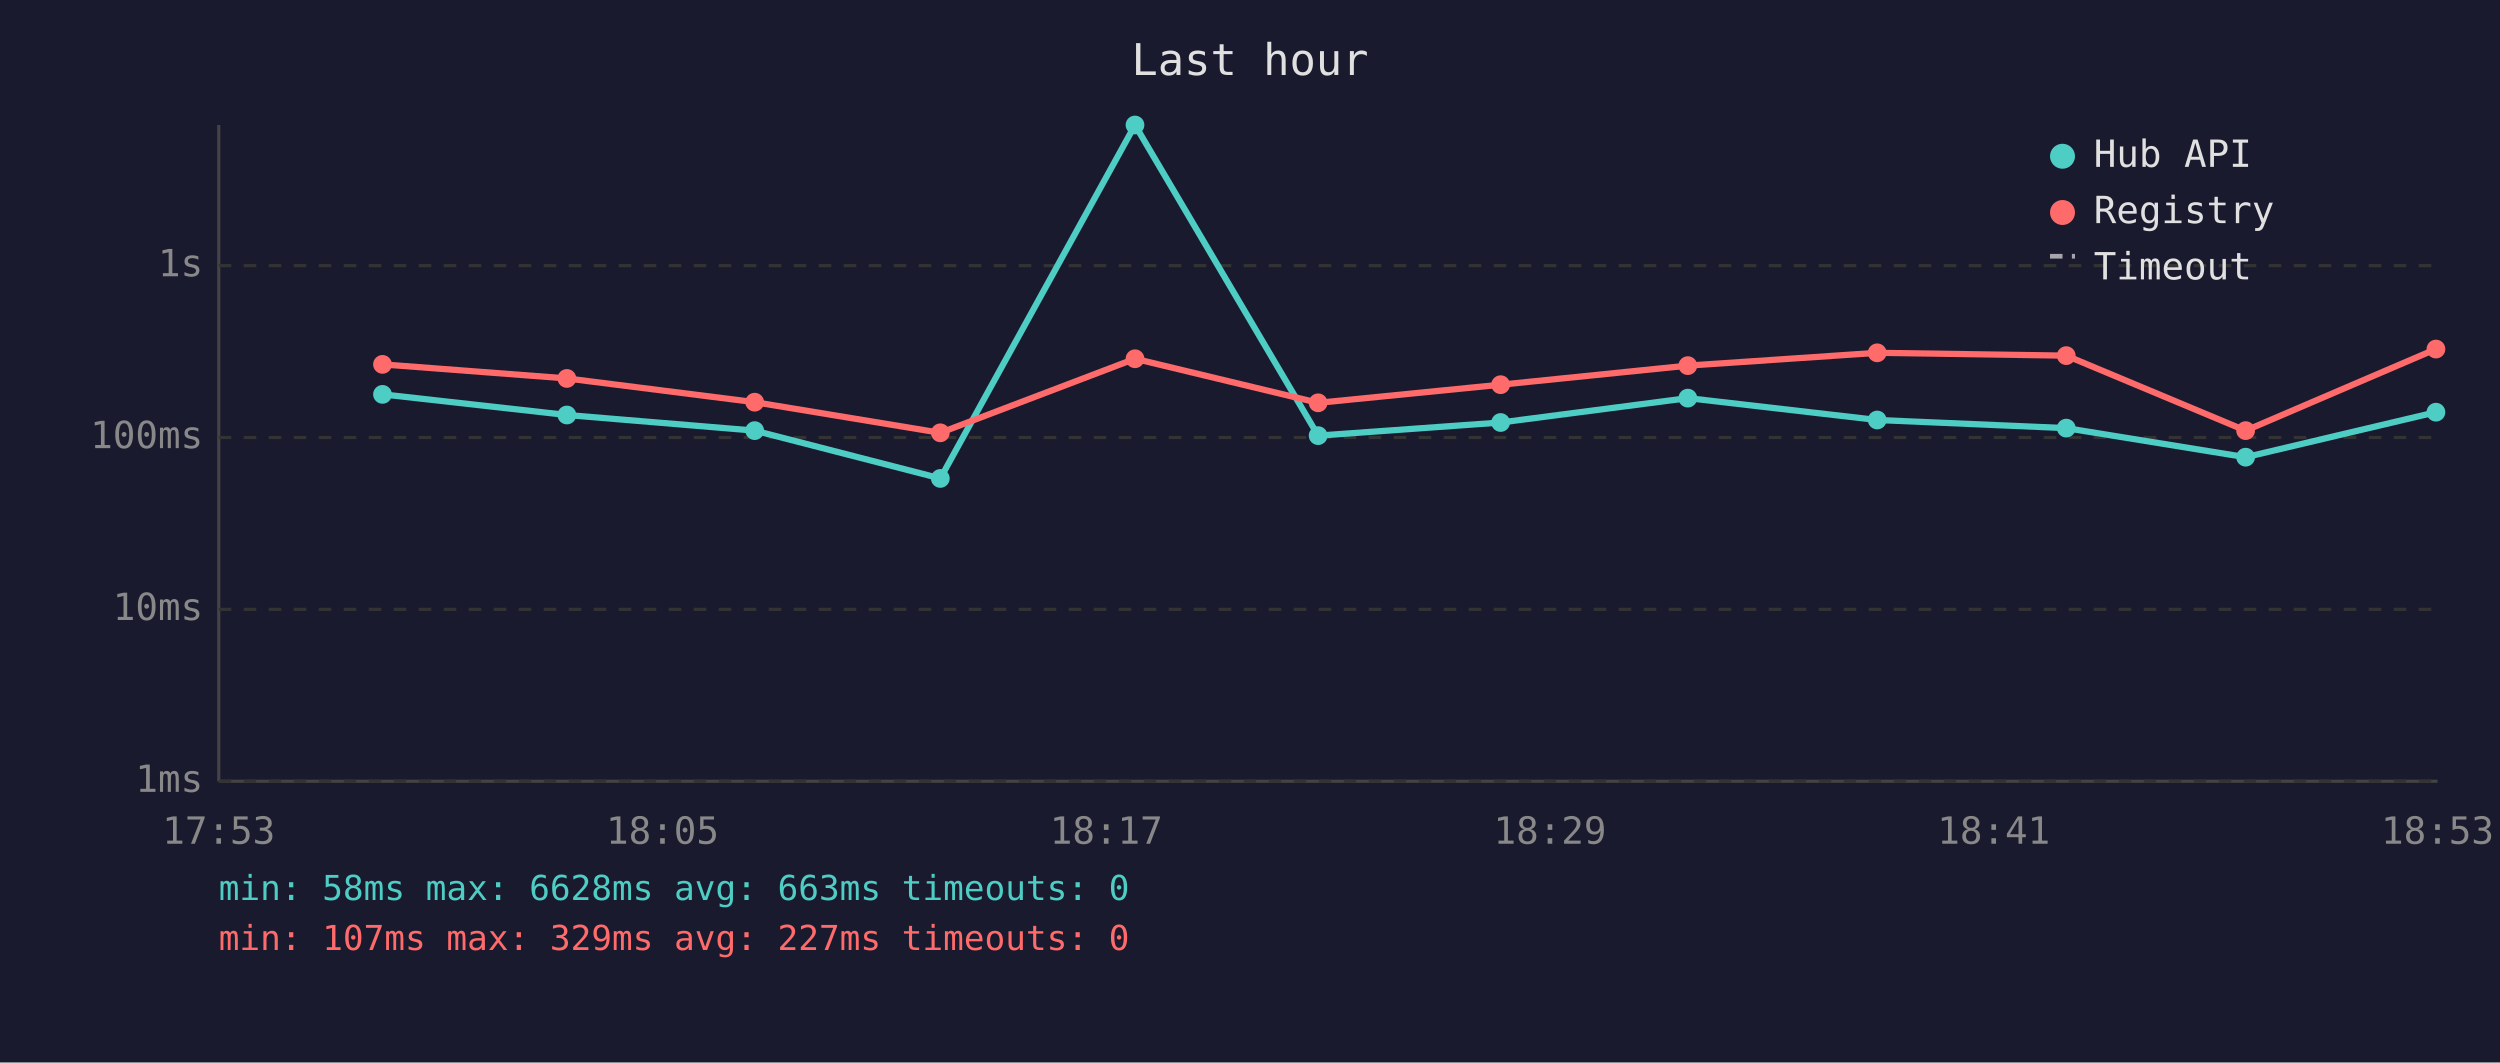
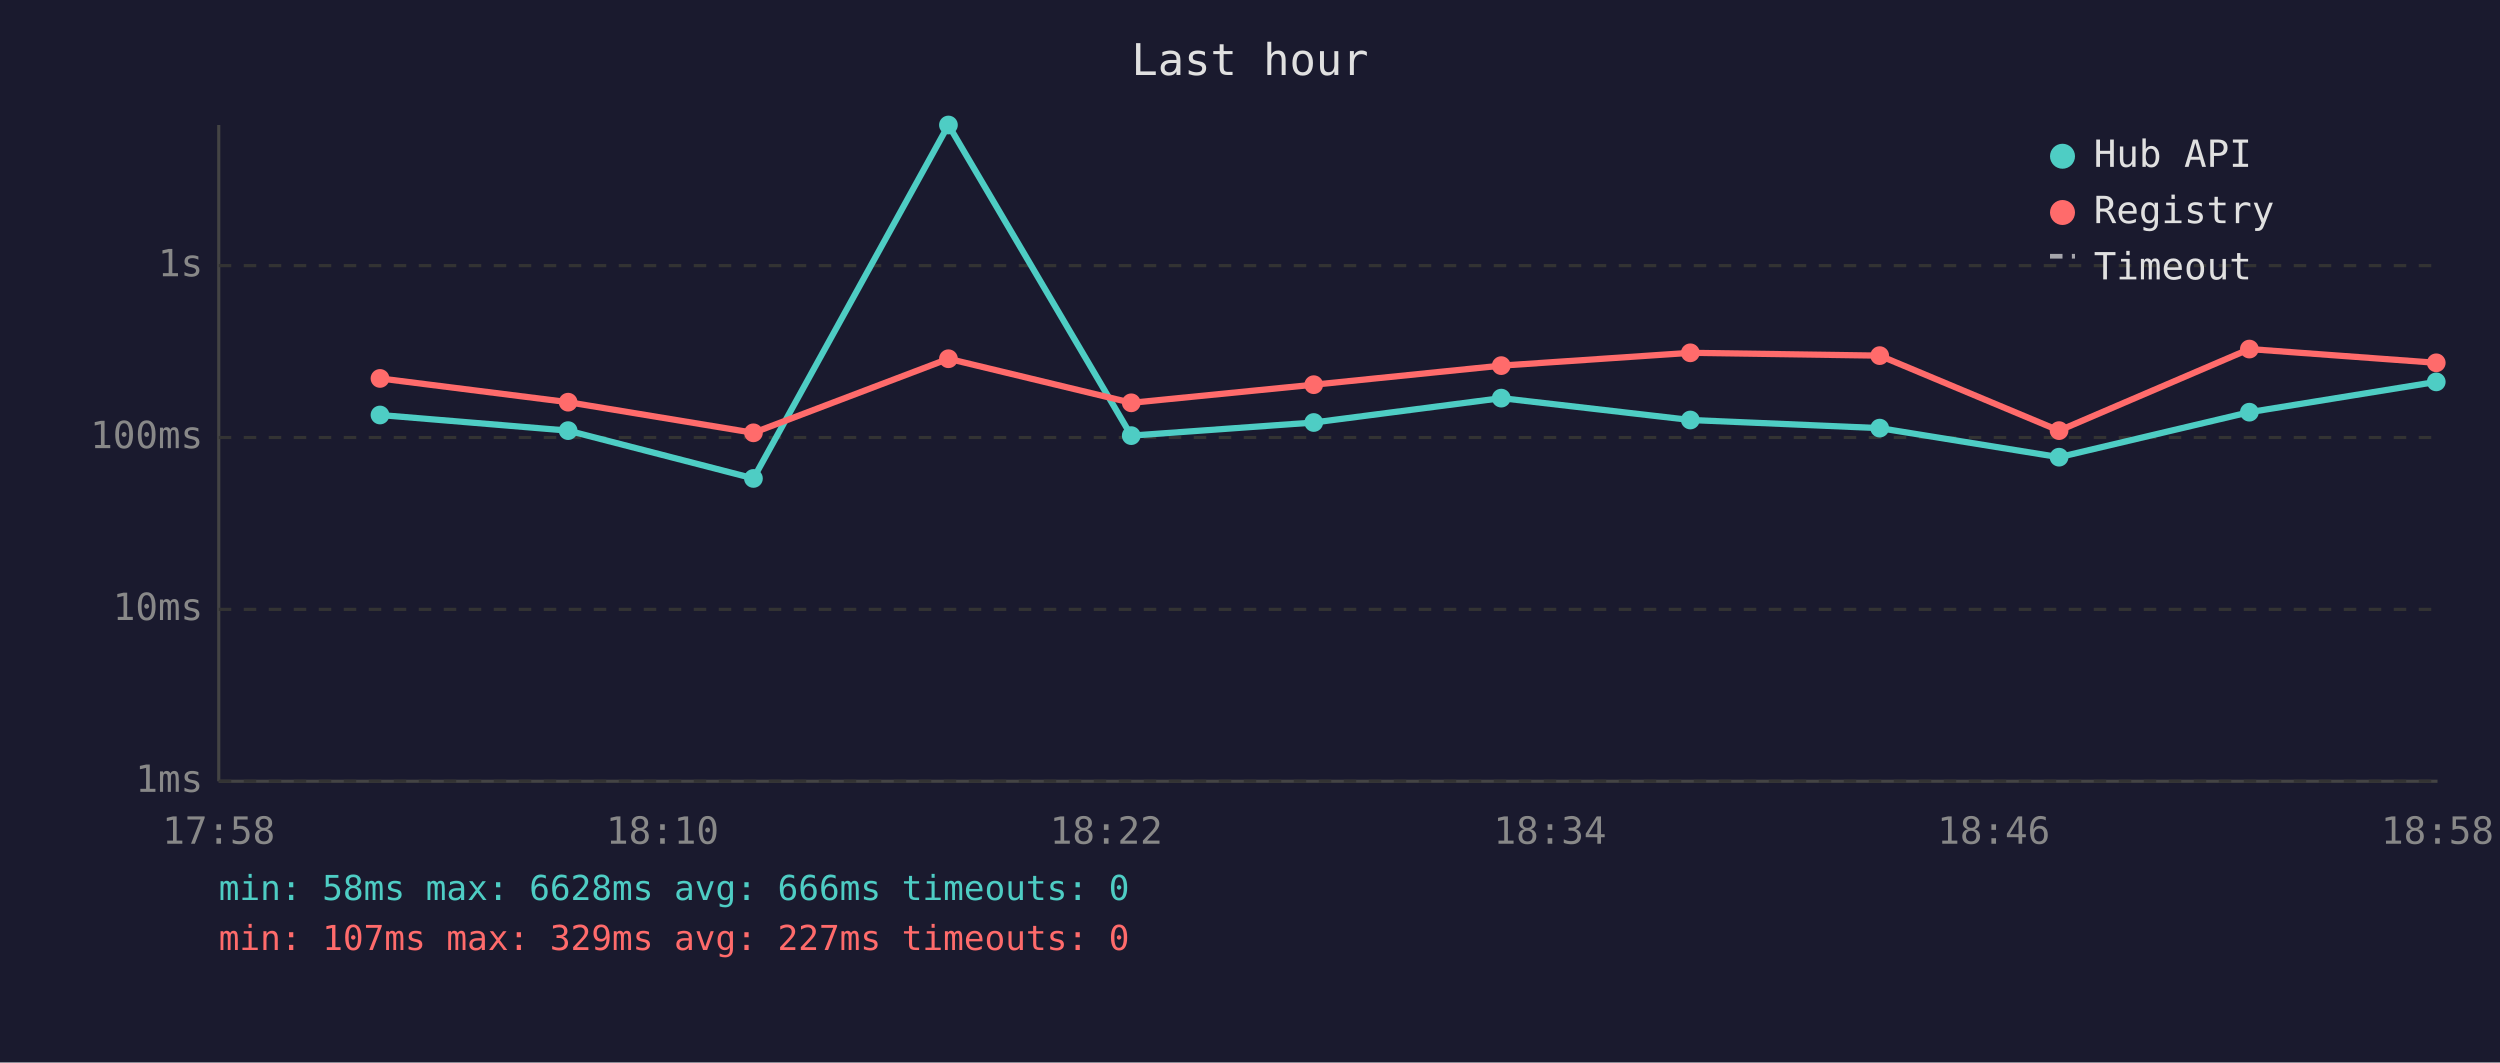
<svg xmlns="http://www.w3.org/2000/svg" viewBox="0 0 800 340" font-family="monospace" font-size="12">
  <rect width="800" height="340" fill="#1a1a2e" />
  <text x="400" y="24" fill="#e0e0e0" font-size="14" text-anchor="middle">Last hour</text>
  <line x1="70" y1="40" x2="70" y2="250" stroke="#444" stroke-width="1" />
  <line x1="70" y1="250" x2="780" y2="250" stroke="#444" stroke-width="1" />
  <line x1="70" y1="250" x2="780" y2="250" stroke="#333" stroke-width="1" stroke-dasharray="4" />
  <text x="65" y="250" fill="#888" text-anchor="end" dominant-baseline="middle">1ms</text>
  <line x1="70" y1="195" x2="780" y2="195" stroke="#333" stroke-width="1" stroke-dasharray="4" />
  <text x="65" y="195" fill="#888" text-anchor="end" dominant-baseline="middle">10ms</text>
  <line x1="70" y1="140" x2="780" y2="140" stroke="#333" stroke-width="1" stroke-dasharray="4" />
  <text x="65" y="140" fill="#888" text-anchor="end" dominant-baseline="middle">100ms</text>
  <line x1="70" y1="85" x2="780" y2="85" stroke="#333" stroke-width="1" stroke-dasharray="4" />
  <text x="65" y="85" fill="#888" text-anchor="end" dominant-baseline="middle">1s</text>
-   <text x="70" y="270" fill="#888" text-anchor="middle">17:53</text>
-   <text x="212" y="270" fill="#888" text-anchor="middle">18:05</text>
-   <text x="354" y="270" fill="#888" text-anchor="middle">18:17</text>
-   <text x="496" y="270" fill="#888" text-anchor="middle">18:29</text>
-   <text x="638" y="270" fill="#888" text-anchor="middle">18:41</text>
-   <text x="780" y="270" fill="#888" text-anchor="middle">18:53</text>
-   <polyline points="122.4,126.2 181.4,132.8 241.5,137.8 300.9,153.1 363.2,40.0 421.8,139.4 480.2,135.2 540.1,127.4 600.7,134.4 661.2,137.0 718.6,146.3 779.5,131.9" fill="none" stroke="#4ecdc4" stroke-width="2" opacity="1" />
-   <circle cx="122.4" cy="126.2" r="3" fill="#4ecdc4" />
-   <circle cx="181.4" cy="132.8" r="3" fill="#4ecdc4" />
-   <circle cx="241.5" cy="137.8" r="3" fill="#4ecdc4" />
-   <circle cx="300.9" cy="153.1" r="3" fill="#4ecdc4" />
-   <circle cx="363.2" cy="40.0" r="3" fill="#4ecdc4" />
-   <circle cx="421.8" cy="139.4" r="3" fill="#4ecdc4" />
-   <circle cx="480.2" cy="135.2" r="3" fill="#4ecdc4" />
-   <circle cx="540.1" cy="127.4" r="3" fill="#4ecdc4" />
-   <circle cx="600.7" cy="134.4" r="3" fill="#4ecdc4" />
-   <circle cx="661.2" cy="137.0" r="3" fill="#4ecdc4" />
-   <circle cx="718.6" cy="146.3" r="3" fill="#4ecdc4" />
-   <circle cx="779.5" cy="131.9" r="3" fill="#4ecdc4" />
-   <polyline points="122.4,116.6 181.4,121.1 241.5,128.7 300.9,138.5 363.2,114.8 421.8,128.9 480.2,123.1 540.1,117.0 600.7,112.9 661.2,113.8 718.6,137.8 779.5,111.7" fill="none" stroke="#ff6b6b" stroke-width="2" opacity="1" />
-   <circle cx="122.4" cy="116.6" r="3" fill="#ff6b6b" />
-   <circle cx="181.4" cy="121.1" r="3" fill="#ff6b6b" />
-   <circle cx="241.5" cy="128.7" r="3" fill="#ff6b6b" />
-   <circle cx="300.9" cy="138.5" r="3" fill="#ff6b6b" />
-   <circle cx="363.2" cy="114.8" r="3" fill="#ff6b6b" />
-   <circle cx="421.8" cy="128.9" r="3" fill="#ff6b6b" />
-   <circle cx="480.2" cy="123.1" r="3" fill="#ff6b6b" />
-   <circle cx="540.1" cy="117.0" r="3" fill="#ff6b6b" />
-   <circle cx="600.7" cy="112.9" r="3" fill="#ff6b6b" />
-   <circle cx="661.2" cy="113.8" r="3" fill="#ff6b6b" />
-   <circle cx="718.6" cy="137.8" r="3" fill="#ff6b6b" />
-   <circle cx="779.5" cy="111.7" r="3" fill="#ff6b6b" />
+   <text x="70" y="270" fill="#888" text-anchor="middle">17:58</text>
+   <text x="212" y="270" fill="#888" text-anchor="middle">18:10</text>
+   <text x="354" y="270" fill="#888" text-anchor="middle">18:22</text>
+   <text x="496" y="270" fill="#888" text-anchor="middle">18:34</text>
+   <text x="638" y="270" fill="#888" text-anchor="middle">18:46</text>
+   <text x="780" y="270" fill="#888" text-anchor="middle">18:58</text>
+   <polyline points="121.6,132.8 181.8,137.8 241.1,153.1 303.5,40.0 362.0,139.4 420.4,135.2 480.4,127.4 540.9,134.4 601.5,137.0 658.9,146.3 719.8,131.9 779.6,122.2" fill="none" stroke="#4ecdc4" stroke-width="2" opacity="1" />
+   <circle cx="121.6" cy="132.8" r="3" fill="#4ecdc4" />
+   <circle cx="181.8" cy="137.8" r="3" fill="#4ecdc4" />
+   <circle cx="241.1" cy="153.1" r="3" fill="#4ecdc4" />
+   <circle cx="303.5" cy="40.0" r="3" fill="#4ecdc4" />
+   <circle cx="362.0" cy="139.4" r="3" fill="#4ecdc4" />
+   <circle cx="420.4" cy="135.2" r="3" fill="#4ecdc4" />
+   <circle cx="480.4" cy="127.4" r="3" fill="#4ecdc4" />
+   <circle cx="540.9" cy="134.4" r="3" fill="#4ecdc4" />
+   <circle cx="601.5" cy="137.0" r="3" fill="#4ecdc4" />
+   <circle cx="658.9" cy="146.3" r="3" fill="#4ecdc4" />
+   <circle cx="719.8" cy="131.9" r="3" fill="#4ecdc4" />
+   <circle cx="779.6" cy="122.2" r="3" fill="#4ecdc4" />
+   <polyline points="121.6,121.1 181.8,128.7 241.1,138.5 303.5,114.8 362.0,128.9 420.4,123.1 480.4,117.0 540.9,112.9 601.5,113.8 658.9,137.8 719.8,111.7 779.6,116.1" fill="none" stroke="#ff6b6b" stroke-width="2" opacity="1" />
+   <circle cx="121.6" cy="121.1" r="3" fill="#ff6b6b" />
+   <circle cx="181.8" cy="128.7" r="3" fill="#ff6b6b" />
+   <circle cx="241.1" cy="138.5" r="3" fill="#ff6b6b" />
+   <circle cx="303.5" cy="114.8" r="3" fill="#ff6b6b" />
+   <circle cx="362.0" cy="128.9" r="3" fill="#ff6b6b" />
+   <circle cx="420.4" cy="123.1" r="3" fill="#ff6b6b" />
+   <circle cx="480.4" cy="117.0" r="3" fill="#ff6b6b" />
+   <circle cx="540.9" cy="112.9" r="3" fill="#ff6b6b" />
+   <circle cx="601.5" cy="113.8" r="3" fill="#ff6b6b" />
+   <circle cx="658.9" cy="137.8" r="3" fill="#ff6b6b" />
+   <circle cx="719.8" cy="111.7" r="3" fill="#ff6b6b" />
+   <circle cx="779.6" cy="116.1" r="3" fill="#ff6b6b" />
  <circle cx="660" cy="50" r="4" fill="#4ecdc4" />
  <text x="670" y="50" fill="#e0e0e0" dominant-baseline="middle">Hub API</text>
  <circle cx="660" cy="68" r="4" fill="#ff6b6b" />
  <text x="670" y="68" fill="#e0e0e0" dominant-baseline="middle">Registry</text>
  <line x1="656" y1="82" x2="664" y2="82" stroke="#e0e0e0" stroke-width="1.5" stroke-dasharray="4,3" opacity="0.7" />
  <text x="670" y="86" fill="#e0e0e0" dominant-baseline="middle">Timeout</text>
-   <text x="70" y="288" fill="#4ecdc4" font-size="11">min: 58ms  max: 6628ms  avg: 663ms  timeouts: 0</text>
+   <text x="70" y="288" fill="#4ecdc4" font-size="11">min: 58ms  max: 6628ms  avg: 666ms  timeouts: 0</text>
  <text x="70" y="304" fill="#ff6b6b" font-size="11">min: 107ms  max: 329ms  avg: 227ms  timeouts: 0</text>
</svg>
